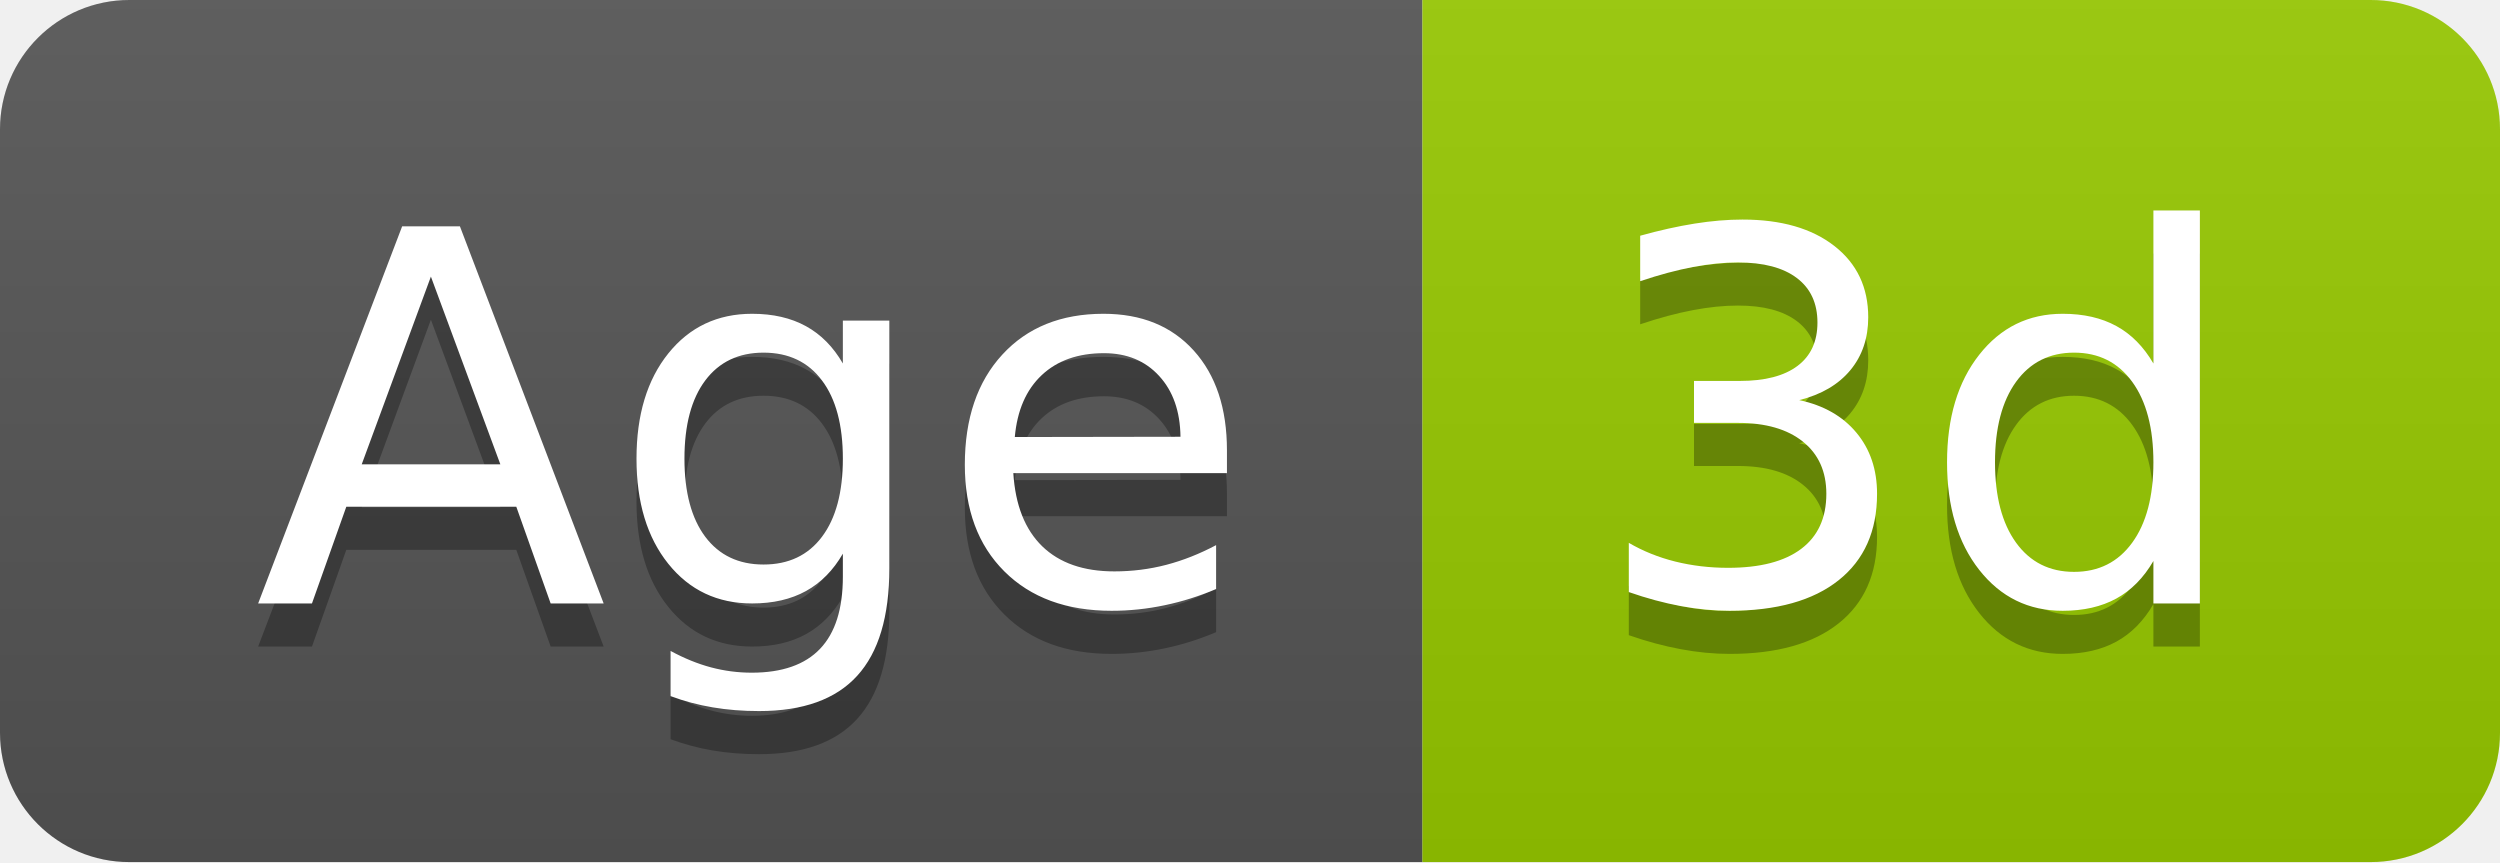
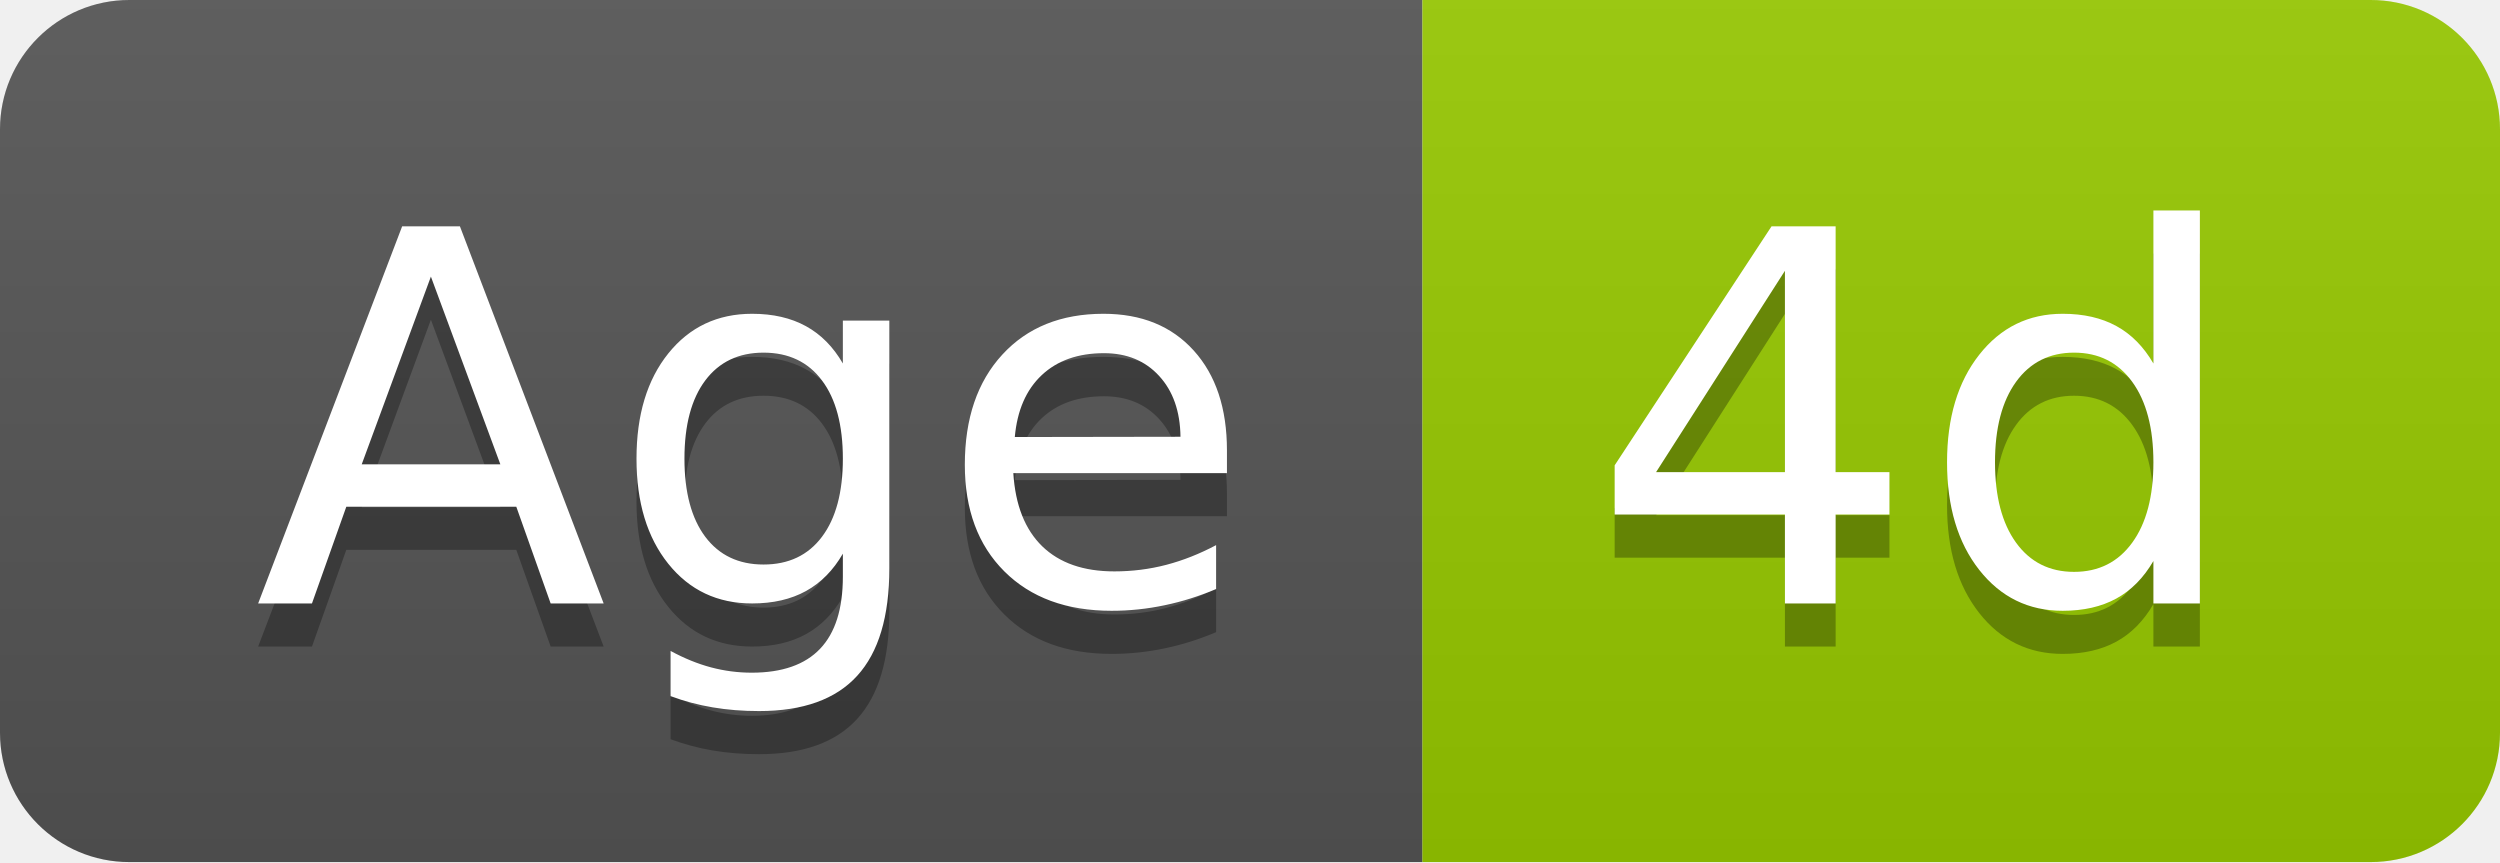
- <svg xmlns="http://www.w3.org/2000/svg" width="58" height="20" role="img" aria-label="Age: 3d">
+ <svg xmlns="http://www.w3.org/2000/svg" width="58" height="20" role="img" aria-label="Age: 4d">
  <linearGradient id="s" x2="0" y2="100%">
    <stop offset="0" stop-color="#bbb" stop-opacity=".1" />
    <stop offset="1" stop-opacity=".1" />
  </linearGradient>
  <clipPath id="r">
    <rect width="58" height="20" rx="3" fill="#fff" />
  </clipPath>
  <g clip-path="url(#r)">
    <rect width="33" height="20" fill="#555" />
    <rect x="33" width="25" height="20" fill="#97ca00" />
    <rect width="58" height="20" fill="url(#s)" />
  </g>
  <g fill="#fff" text-anchor="middle" font-family="Verdana,Geneva,DejaVu Sans,sans-serif" text-rendering="geometricPrecision" font-size="120">
    <text aria-hidden="true" x="175" y="150" fill="#010101" fill-opacity=".3" transform="scale(.1)" textLength="228">Age</text>
    <text x="175" y="140" transform="scale(.1)" fill="#fff" textLength="228">Age</text>
-     <text aria-hidden="true" x="445" y="150" fill="#010101" fill-opacity=".3" transform="scale(.1)" textLength="152">3d</text>
-     <text x="445" y="140" transform="scale(.1)" fill="#fff" textLength="152">3d</text>
+     <text aria-hidden="true" x="445" y="150" fill="#010101" fill-opacity=".3" transform="scale(.1)" textLength="152">4d</text>
+     <text x="445" y="140" transform="scale(.1)" fill="#fff" textLength="152">4d</text>
  </g>
</svg>
